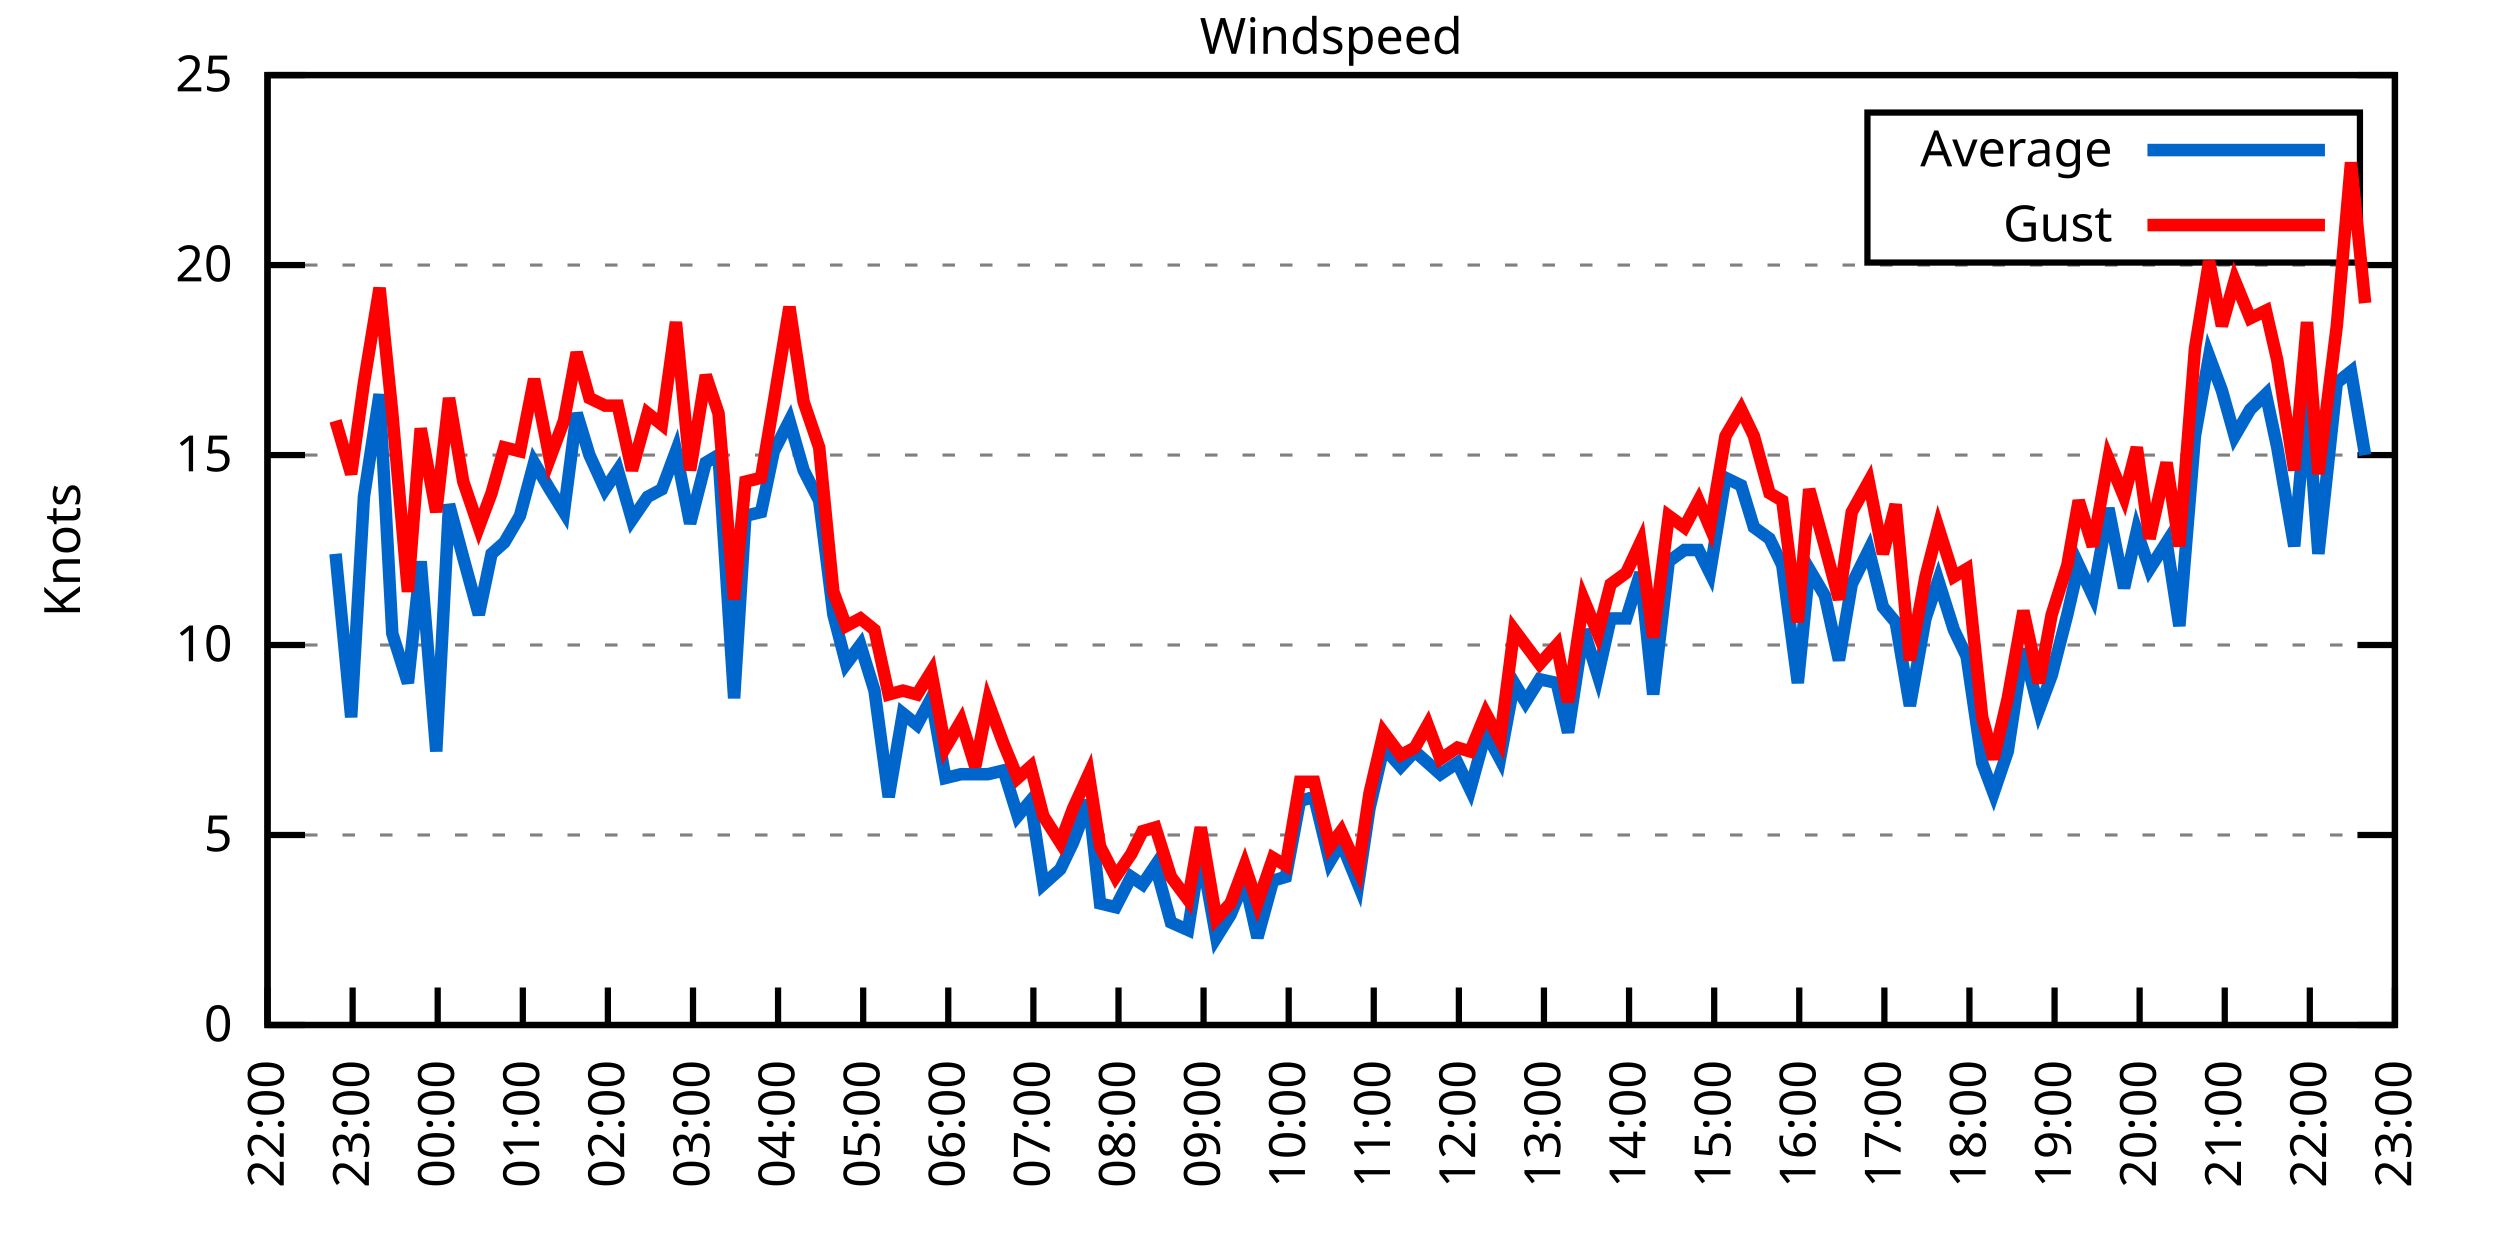
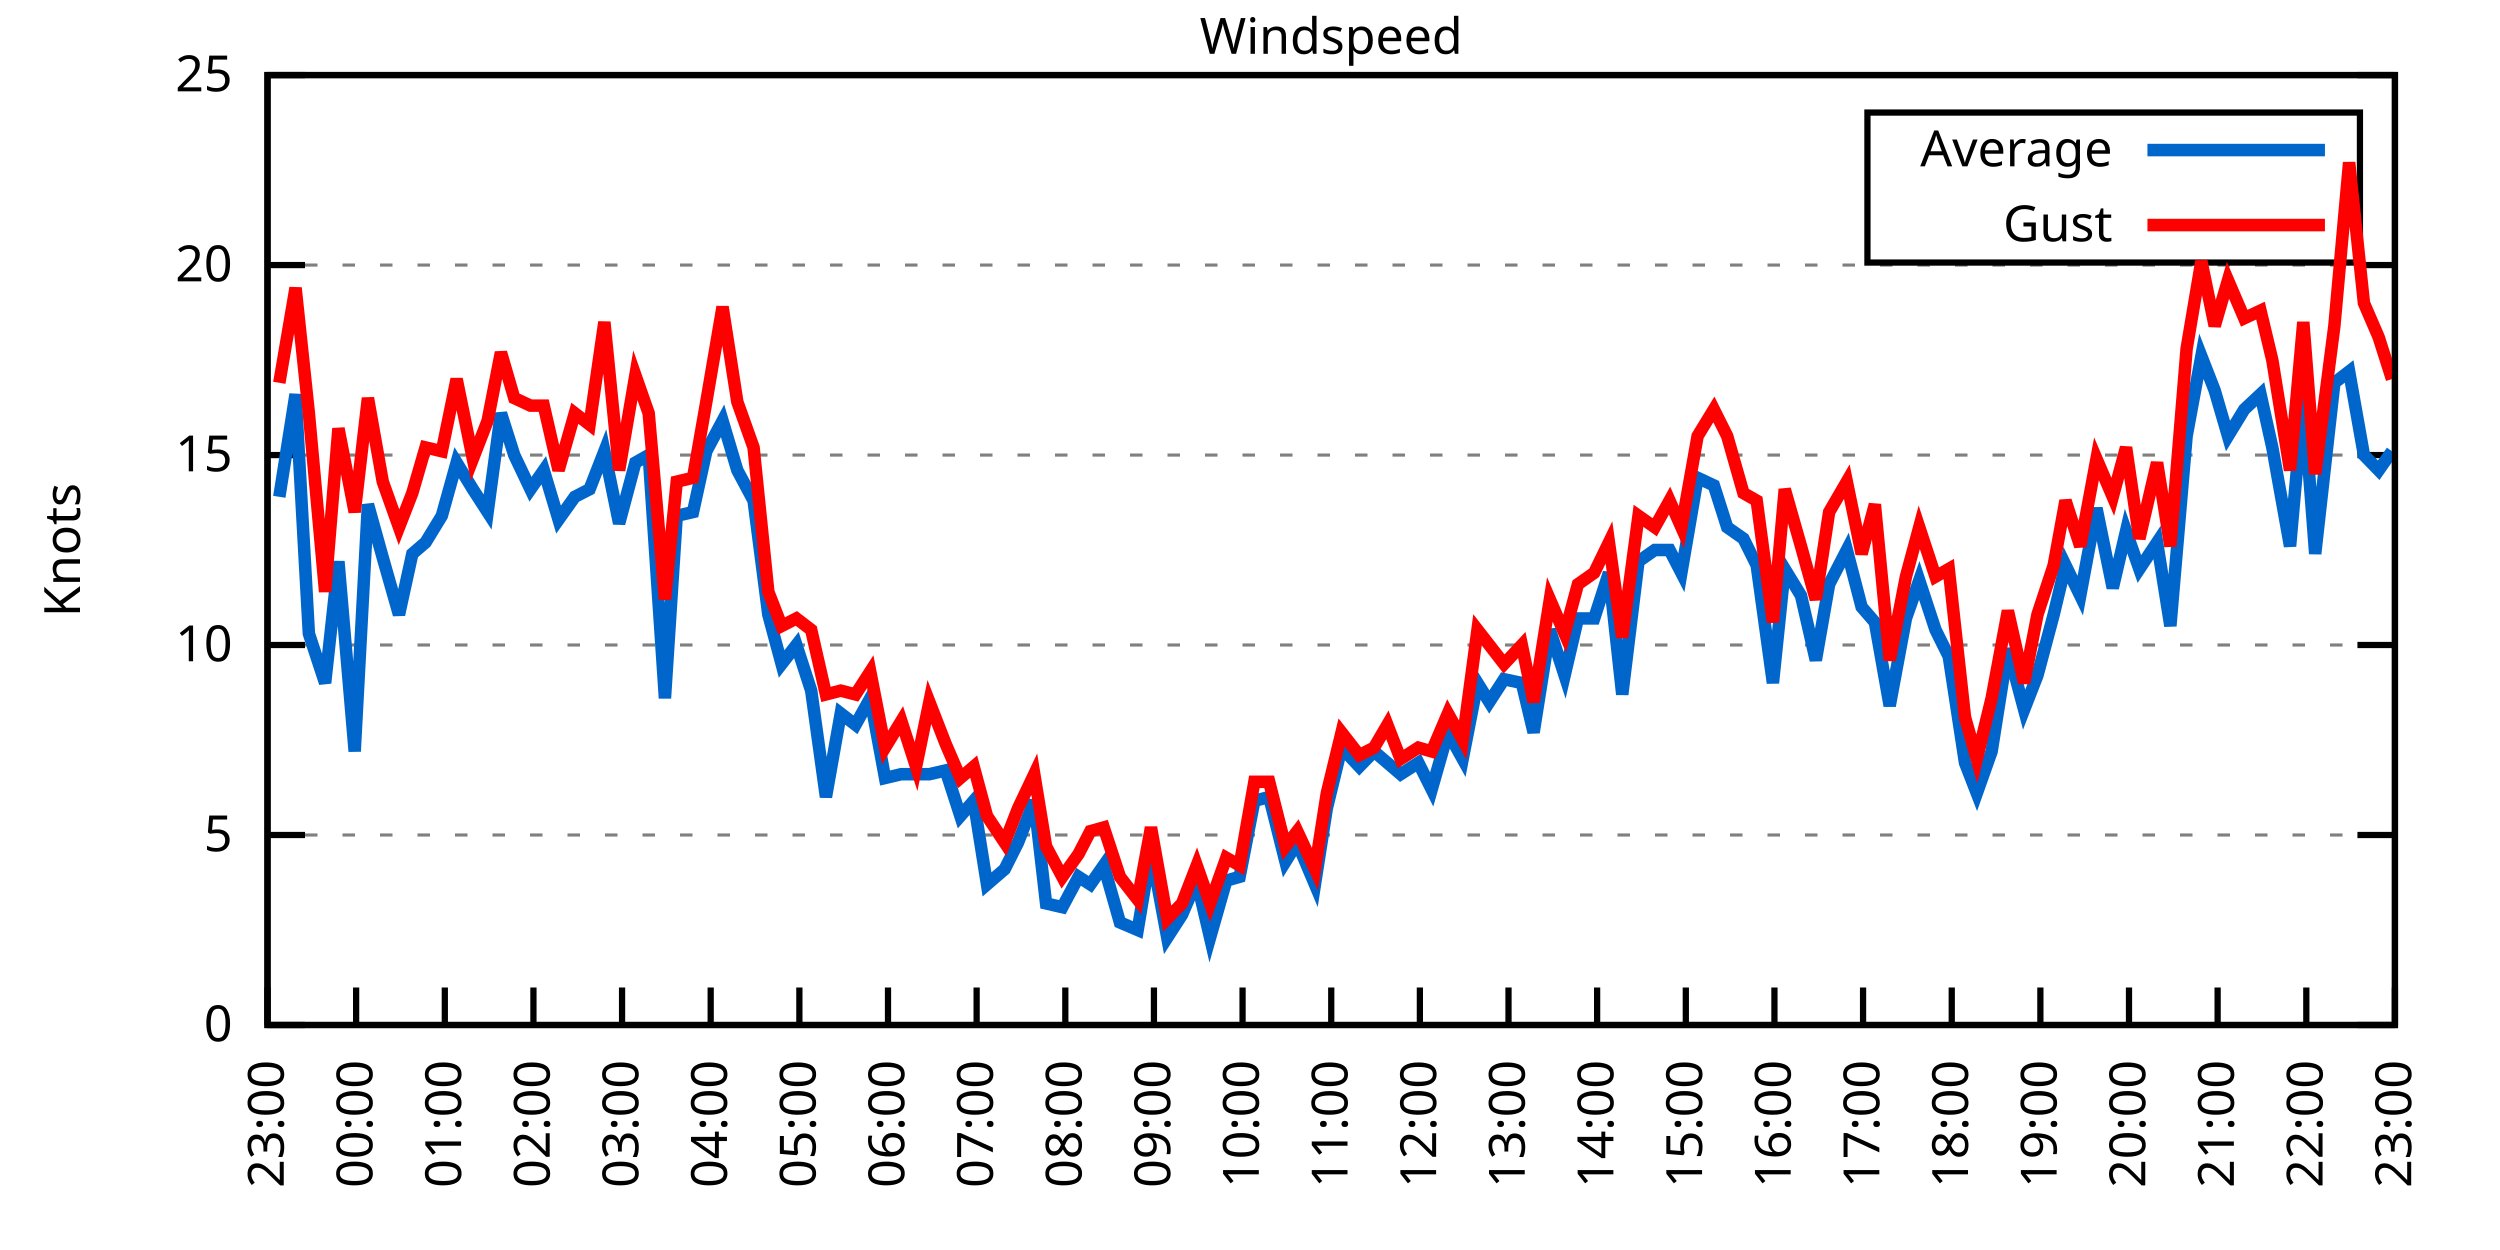
<svg xmlns="http://www.w3.org/2000/svg" xmlns:xlink="http://www.w3.org/1999/xlink" width="400" height="200" viewBox="0 0 400 200">
  <g id="gnuplot_canvas">
    <rect x="0" y="0" width="400" height="200" fill="none" />
    <defs>
      <circle id="gpDot" r="0.5" stroke-width="0.5" stroke="currentColor" />
      <path id="gpPt0" stroke-width="0.333" stroke="currentColor" d="M-1,0 h2 M0,-1 v2" />
      <path id="gpPt1" stroke-width="0.333" stroke="currentColor" d="M-1,-1 L1,1 M1,-1 L-1,1" />
      <path id="gpPt2" stroke-width="0.333" stroke="currentColor" d="M-1,0 L1,0 M0,-1 L0,1 M-1,-1 L1,1 M-1,1 L1,-1" />
      <rect id="gpPt3" stroke-width="0.333" stroke="currentColor" x="-1" y="-1" width="2" height="2" />
      <rect id="gpPt4" stroke-width="0.333" stroke="currentColor" fill="currentColor" x="-1" y="-1" width="2" height="2" />
      <circle id="gpPt5" stroke-width="0.333" stroke="currentColor" cx="0" cy="0" r="1" />
      <use xlink:href="#gpPt5" id="gpPt6" fill="currentColor" stroke="none" />
      <path id="gpPt7" stroke-width="0.333" stroke="currentColor" d="M0,-1.33 L-1.33,0.67 L1.33,0.67 z" />
      <use xlink:href="#gpPt7" id="gpPt8" fill="currentColor" stroke="none" />
      <use xlink:href="#gpPt7" id="gpPt9" stroke="currentColor" transform="rotate(180)" />
      <use xlink:href="#gpPt9" id="gpPt10" fill="currentColor" stroke="none" />
      <use xlink:href="#gpPt3" id="gpPt11" stroke="currentColor" transform="rotate(45)" />
      <use xlink:href="#gpPt11" id="gpPt12" fill="currentColor" stroke="none" />
      <path id="gpPt13" stroke-width="0.333" stroke="currentColor" d="M0,1.330 L1.265,0.411 L0.782,-1.067 L-0.782,-1.076 L-1.265,0.411 z" />
      <use xlink:href="#gpPt13" id="gpPt14" fill="currentColor" stroke="none" />
      <filter id="textbox" filterUnits="objectBoundingBox" x="0" y="0" height="1" width="1">
        <feFlood flood-color="white" flood-opacity="1" result="bgnd" />
        <feComposite in="SourceGraphic" in2="bgnd" operator="atop" />
      </filter>
      <filter id="greybox" filterUnits="objectBoundingBox" x="0" y="0" height="1" width="1">
        <feFlood flood-color="lightgrey" flood-opacity="1" result="grey" />
        <feComposite in="SourceGraphic" in2="grey" operator="atop" />
      </filter>
    </defs>
    <g fill="none" color="white" stroke="currentColor" stroke-width="1.00" stroke-linecap="butt" stroke-linejoin="miter">
</g>
    <g fill="none" color="black" stroke="currentColor" stroke-width="1.00" stroke-linecap="butt" stroke-linejoin="miter">
      <g stroke="none" shape-rendering="crispEdges">
        <polygon fill="rgb(255, 255, 255)" points="42.80,164.00 383.18,164.00 383.18,12.02 42.80,12.02 " />
      </g>
    </g>
    <g fill="none" color="black" stroke="currentColor" stroke-width="1.00" stroke-linecap="butt" stroke-linejoin="miter">
</g>
    <g fill="none" color="black" stroke="black" stroke-width="0.50" stroke-linecap="butt" stroke-linejoin="miter">
</g>
    <g fill="none" color="gray" stroke="currentColor" stroke-width="0.50" stroke-linecap="butt" stroke-linejoin="miter">
      <path stroke="gray" stroke-dasharray="2,4" class="gridline" d="M42.80,164.00 L383.19,164.00  " />
    </g>
    <g fill="none" color="gray" stroke="gray" stroke-width="1.00" stroke-linecap="butt" stroke-linejoin="miter">
</g>
    <g fill="none" color="black" stroke="currentColor" stroke-width="1.00" stroke-linecap="butt" stroke-linejoin="miter">
      <path stroke="black" d="M42.80,164.00 L48.80,164.00 M383.19,164.00 L377.19,164.00  " />
      <g transform="translate(37.20,166.60)" stroke="none" fill="black" font-family="Sans" font-size="8.00" text-anchor="end">
        <text>
          <tspan font-family="Sans"> 0</tspan>
        </text>
      </g>
    </g>
    <g fill="none" color="black" stroke="currentColor" stroke-width="1.00" stroke-linecap="butt" stroke-linejoin="miter">
</g>
    <g fill="none" color="black" stroke="black" stroke-width="0.50" stroke-linecap="butt" stroke-linejoin="miter">
</g>
    <g fill="none" color="gray" stroke="currentColor" stroke-width="0.50" stroke-linecap="butt" stroke-linejoin="miter">
      <path stroke="gray" stroke-dasharray="2,4" class="gridline" d="M42.80,133.60 L383.19,133.60  " />
    </g>
    <g fill="none" color="gray" stroke="gray" stroke-width="1.00" stroke-linecap="butt" stroke-linejoin="miter">
</g>
    <g fill="none" color="black" stroke="currentColor" stroke-width="1.00" stroke-linecap="butt" stroke-linejoin="miter">
      <path stroke="black" d="M42.80,133.60 L48.80,133.60 M383.19,133.60 L377.19,133.60  " />
      <g transform="translate(37.20,136.20)" stroke="none" fill="black" font-family="Sans" font-size="8.00" text-anchor="end">
        <text>
          <tspan font-family="Sans"> 5</tspan>
        </text>
      </g>
    </g>
    <g fill="none" color="black" stroke="currentColor" stroke-width="1.00" stroke-linecap="butt" stroke-linejoin="miter">
</g>
    <g fill="none" color="black" stroke="black" stroke-width="0.50" stroke-linecap="butt" stroke-linejoin="miter">
</g>
    <g fill="none" color="gray" stroke="currentColor" stroke-width="0.50" stroke-linecap="butt" stroke-linejoin="miter">
      <path stroke="gray" stroke-dasharray="2,4" class="gridline" d="M42.80,103.20 L383.19,103.20  " />
    </g>
    <g fill="none" color="gray" stroke="gray" stroke-width="1.00" stroke-linecap="butt" stroke-linejoin="miter">
</g>
    <g fill="none" color="black" stroke="currentColor" stroke-width="1.00" stroke-linecap="butt" stroke-linejoin="miter">
      <path stroke="black" d="M42.80,103.20 L48.80,103.20 M383.19,103.20 L377.19,103.20  " />
      <g transform="translate(37.20,105.80)" stroke="none" fill="black" font-family="Sans" font-size="8.00" text-anchor="end">
        <text>
          <tspan font-family="Sans"> 10</tspan>
        </text>
      </g>
    </g>
    <g fill="none" color="black" stroke="currentColor" stroke-width="1.00" stroke-linecap="butt" stroke-linejoin="miter">
</g>
    <g fill="none" color="black" stroke="black" stroke-width="0.50" stroke-linecap="butt" stroke-linejoin="miter">
</g>
    <g fill="none" color="gray" stroke="currentColor" stroke-width="0.50" stroke-linecap="butt" stroke-linejoin="miter">
      <path stroke="gray" stroke-dasharray="2,4" class="gridline" d="M42.80,72.81 L383.19,72.81  " />
    </g>
    <g fill="none" color="gray" stroke="gray" stroke-width="1.00" stroke-linecap="butt" stroke-linejoin="miter">
</g>
    <g fill="none" color="black" stroke="currentColor" stroke-width="1.00" stroke-linecap="butt" stroke-linejoin="miter">
      <path stroke="black" d="M42.80,72.81 L48.80,72.81 M383.19,72.81 L377.19,72.81  " />
      <g transform="translate(37.20,75.41)" stroke="none" fill="black" font-family="Sans" font-size="8.00" text-anchor="end">
        <text>
          <tspan font-family="Sans"> 15</tspan>
        </text>
      </g>
    </g>
    <g fill="none" color="black" stroke="currentColor" stroke-width="1.00" stroke-linecap="butt" stroke-linejoin="miter">
</g>
    <g fill="none" color="black" stroke="black" stroke-width="0.50" stroke-linecap="butt" stroke-linejoin="miter">
</g>
    <g fill="none" color="gray" stroke="currentColor" stroke-width="0.50" stroke-linecap="butt" stroke-linejoin="miter">
      <path stroke="gray" stroke-dasharray="2,4" class="gridline" d="M42.80,42.41 L383.19,42.41  " />
    </g>
    <g fill="none" color="gray" stroke="gray" stroke-width="1.00" stroke-linecap="butt" stroke-linejoin="miter">
</g>
    <g fill="none" color="black" stroke="currentColor" stroke-width="1.00" stroke-linecap="butt" stroke-linejoin="miter">
      <path stroke="black" d="M42.80,42.41 L48.80,42.41 M383.19,42.41 L377.19,42.41  " />
      <g transform="translate(37.20,45.01)" stroke="none" fill="black" font-family="Sans" font-size="8.00" text-anchor="end">
        <text>
          <tspan font-family="Sans"> 20</tspan>
        </text>
      </g>
    </g>
    <g fill="none" color="black" stroke="currentColor" stroke-width="1.00" stroke-linecap="butt" stroke-linejoin="miter">
</g>
    <g fill="none" color="black" stroke="black" stroke-width="0.50" stroke-linecap="butt" stroke-linejoin="miter">
</g>
    <g fill="none" color="gray" stroke="currentColor" stroke-width="0.50" stroke-linecap="butt" stroke-linejoin="miter">
      <path stroke="gray" stroke-dasharray="2,4" class="gridline" d="M42.80,12.01 L383.19,12.01  " />
    </g>
    <g fill="none" color="gray" stroke="gray" stroke-width="1.00" stroke-linecap="butt" stroke-linejoin="miter">
</g>
    <g fill="none" color="black" stroke="currentColor" stroke-width="1.00" stroke-linecap="butt" stroke-linejoin="miter">
      <path stroke="black" d="M42.80,12.01 L48.80,12.01 M383.19,12.01 L377.19,12.01  " />
      <g transform="translate(37.20,14.61)" stroke="none" fill="black" font-family="Sans" font-size="8.00" text-anchor="end">
        <text>
          <tspan font-family="Sans"> 25</tspan>
        </text>
      </g>
    </g>
    <g fill="none" color="black" stroke="currentColor" stroke-width="1.00" stroke-linecap="butt" stroke-linejoin="miter">
      <path stroke="black" d="M42.80,164.00 L42.80,158.00  " />
      <g transform="translate(45.40,169.60) rotate(270.00)" stroke="none" fill="black" font-family="Sans" font-size="8.00" text-anchor="end">
        <text>
-           <tspan font-family="Sans">22:00</tspan>
-         </text>
-       </g>
-     </g>
-     <g fill="none" color="black" stroke="currentColor" stroke-width="1.00" stroke-linecap="butt" stroke-linejoin="miter">
-       <path stroke="black" d="M56.42,164.00 L56.42,158.00  " />
-       <g transform="translate(59.02,169.60) rotate(270.00)" stroke="none" fill="black" font-family="Sans" font-size="8.00" text-anchor="end">
-         <text>
          <tspan font-family="Sans">23:00</tspan>
        </text>
      </g>
    </g>
    <g fill="none" color="black" stroke="currentColor" stroke-width="1.00" stroke-linecap="butt" stroke-linejoin="miter">
-       <path stroke="black" d="M70.03,164.00 L70.03,158.00  " />
-       <g transform="translate(72.63,169.60) rotate(270.00)" stroke="none" fill="black" font-family="Sans" font-size="8.00" text-anchor="end">
+       <path stroke="black" d="M56.98,164.00 L56.98,158.00  " />
+       <g transform="translate(59.58,169.60) rotate(270.00)" stroke="none" fill="black" font-family="Sans" font-size="8.00" text-anchor="end">
        <text>
          <tspan font-family="Sans">00:00</tspan>
        </text>
      </g>
    </g>
    <g fill="none" color="black" stroke="currentColor" stroke-width="1.00" stroke-linecap="butt" stroke-linejoin="miter">
-       <path stroke="black" d="M83.65,164.00 L83.65,158.00  " />
-       <g transform="translate(86.25,169.60) rotate(270.00)" stroke="none" fill="black" font-family="Sans" font-size="8.00" text-anchor="end">
+       <path stroke="black" d="M71.17,164.00 L71.17,158.00  " />
+       <g transform="translate(73.77,169.60) rotate(270.00)" stroke="none" fill="black" font-family="Sans" font-size="8.00" text-anchor="end">
        <text>
          <tspan font-family="Sans">01:00</tspan>
        </text>
      </g>
    </g>
    <g fill="none" color="black" stroke="currentColor" stroke-width="1.00" stroke-linecap="butt" stroke-linejoin="miter">
-       <path stroke="black" d="M97.26,164.00 L97.26,158.00  " />
-       <g transform="translate(99.86,169.60) rotate(270.00)" stroke="none" fill="black" font-family="Sans" font-size="8.00" text-anchor="end">
+       <path stroke="black" d="M85.35,164.00 L85.35,158.00  " />
+       <g transform="translate(87.95,169.60) rotate(270.00)" stroke="none" fill="black" font-family="Sans" font-size="8.00" text-anchor="end">
        <text>
          <tspan font-family="Sans">02:00</tspan>
        </text>
      </g>
    </g>
    <g fill="none" color="black" stroke="currentColor" stroke-width="1.00" stroke-linecap="butt" stroke-linejoin="miter">
-       <path stroke="black" d="M110.88,164.00 L110.88,158.00  " />
-       <g transform="translate(113.48,169.60) rotate(270.00)" stroke="none" fill="black" font-family="Sans" font-size="8.00" text-anchor="end">
+       <path stroke="black" d="M99.53,164.00 L99.53,158.00  " />
+       <g transform="translate(102.13,169.60) rotate(270.00)" stroke="none" fill="black" font-family="Sans" font-size="8.00" text-anchor="end">
        <text>
          <tspan font-family="Sans">03:00</tspan>
        </text>
      </g>
    </g>
    <g fill="none" color="black" stroke="currentColor" stroke-width="1.00" stroke-linecap="butt" stroke-linejoin="miter">
-       <path stroke="black" d="M124.49,164.00 L124.49,158.00  " />
-       <g transform="translate(127.09,169.60) rotate(270.00)" stroke="none" fill="black" font-family="Sans" font-size="8.00" text-anchor="end">
+       <path stroke="black" d="M113.71,164.00 L113.71,158.00  " />
+       <g transform="translate(116.31,169.60) rotate(270.00)" stroke="none" fill="black" font-family="Sans" font-size="8.00" text-anchor="end">
        <text>
          <tspan font-family="Sans">04:00</tspan>
        </text>
      </g>
    </g>
    <g fill="none" color="black" stroke="currentColor" stroke-width="1.00" stroke-linecap="butt" stroke-linejoin="miter">
-       <path stroke="black" d="M138.11,164.00 L138.11,158.00  " />
-       <g transform="translate(140.71,169.60) rotate(270.00)" stroke="none" fill="black" font-family="Sans" font-size="8.00" text-anchor="end">
+       <path stroke="black" d="M127.90,164.00 L127.90,158.00  " />
+       <g transform="translate(130.50,169.60) rotate(270.00)" stroke="none" fill="black" font-family="Sans" font-size="8.00" text-anchor="end">
        <text>
          <tspan font-family="Sans">05:00</tspan>
        </text>
      </g>
    </g>
    <g fill="none" color="black" stroke="currentColor" stroke-width="1.00" stroke-linecap="butt" stroke-linejoin="miter">
-       <path stroke="black" d="M151.72,164.00 L151.72,158.00  " />
-       <g transform="translate(154.32,169.60) rotate(270.00)" stroke="none" fill="black" font-family="Sans" font-size="8.00" text-anchor="end">
+       <path stroke="black" d="M142.08,164.00 L142.08,158.00  " />
+       <g transform="translate(144.68,169.60) rotate(270.00)" stroke="none" fill="black" font-family="Sans" font-size="8.00" text-anchor="end">
        <text>
          <tspan font-family="Sans">06:00</tspan>
        </text>
      </g>
    </g>
    <g fill="none" color="black" stroke="currentColor" stroke-width="1.00" stroke-linecap="butt" stroke-linejoin="miter">
-       <path stroke="black" d="M165.34,164.00 L165.34,158.00  " />
-       <g transform="translate(167.94,169.60) rotate(270.00)" stroke="none" fill="black" font-family="Sans" font-size="8.00" text-anchor="end">
+       <path stroke="black" d="M156.26,164.00 L156.26,158.00  " />
+       <g transform="translate(158.86,169.60) rotate(270.00)" stroke="none" fill="black" font-family="Sans" font-size="8.00" text-anchor="end">
        <text>
          <tspan font-family="Sans">07:00</tspan>
        </text>
      </g>
    </g>
    <g fill="none" color="black" stroke="currentColor" stroke-width="1.00" stroke-linecap="butt" stroke-linejoin="miter">
-       <path stroke="black" d="M178.96,164.00 L178.96,158.00  " />
-       <g transform="translate(181.56,169.60) rotate(270.00)" stroke="none" fill="black" font-family="Sans" font-size="8.00" text-anchor="end">
+       <path stroke="black" d="M170.45,164.00 L170.45,158.00  " />
+       <g transform="translate(173.05,169.60) rotate(270.00)" stroke="none" fill="black" font-family="Sans" font-size="8.00" text-anchor="end">
        <text>
          <tspan font-family="Sans">08:00</tspan>
        </text>
      </g>
    </g>
    <g fill="none" color="black" stroke="currentColor" stroke-width="1.00" stroke-linecap="butt" stroke-linejoin="miter">
-       <path stroke="black" d="M192.57,164.00 L192.57,158.00  " />
-       <g transform="translate(195.17,169.60) rotate(270.00)" stroke="none" fill="black" font-family="Sans" font-size="8.00" text-anchor="end">
+       <path stroke="black" d="M184.63,164.00 L184.63,158.00  " />
+       <g transform="translate(187.23,169.60) rotate(270.00)" stroke="none" fill="black" font-family="Sans" font-size="8.00" text-anchor="end">
        <text>
          <tspan font-family="Sans">09:00</tspan>
        </text>
      </g>
    </g>
    <g fill="none" color="black" stroke="currentColor" stroke-width="1.00" stroke-linecap="butt" stroke-linejoin="miter">
-       <path stroke="black" d="M206.19,164.00 L206.19,158.00  " />
-       <g transform="translate(208.79,169.60) rotate(270.00)" stroke="none" fill="black" font-family="Sans" font-size="8.00" text-anchor="end">
+       <path stroke="black" d="M198.81,164.00 L198.81,158.00  " />
+       <g transform="translate(201.41,169.60) rotate(270.00)" stroke="none" fill="black" font-family="Sans" font-size="8.00" text-anchor="end">
        <text>
          <tspan font-family="Sans">10:00</tspan>
        </text>
      </g>
    </g>
    <g fill="none" color="black" stroke="currentColor" stroke-width="1.00" stroke-linecap="butt" stroke-linejoin="miter">
-       <path stroke="black" d="M219.80,164.00 L219.80,158.00  " />
-       <g transform="translate(222.40,169.60) rotate(270.00)" stroke="none" fill="black" font-family="Sans" font-size="8.00" text-anchor="end">
+       <path stroke="black" d="M213.00,164.00 L213.00,158.00  " />
+       <g transform="translate(215.60,169.60) rotate(270.00)" stroke="none" fill="black" font-family="Sans" font-size="8.00" text-anchor="end">
        <text>
          <tspan font-family="Sans">11:00</tspan>
        </text>
      </g>
    </g>
    <g fill="none" color="black" stroke="currentColor" stroke-width="1.00" stroke-linecap="butt" stroke-linejoin="miter">
-       <path stroke="black" d="M233.42,164.00 L233.42,158.00  " />
-       <g transform="translate(236.02,169.60) rotate(270.00)" stroke="none" fill="black" font-family="Sans" font-size="8.00" text-anchor="end">
+       <path stroke="black" d="M227.18,164.00 L227.18,158.00  " />
+       <g transform="translate(229.78,169.60) rotate(270.00)" stroke="none" fill="black" font-family="Sans" font-size="8.00" text-anchor="end">
        <text>
          <tspan font-family="Sans">12:00</tspan>
        </text>
      </g>
    </g>
    <g fill="none" color="black" stroke="currentColor" stroke-width="1.00" stroke-linecap="butt" stroke-linejoin="miter">
-       <path stroke="black" d="M247.03,164.00 L247.03,158.00  " />
-       <g transform="translate(249.63,169.60) rotate(270.00)" stroke="none" fill="black" font-family="Sans" font-size="8.00" text-anchor="end">
+       <path stroke="black" d="M241.36,164.00 L241.36,158.00  " />
+       <g transform="translate(243.96,169.60) rotate(270.00)" stroke="none" fill="black" font-family="Sans" font-size="8.00" text-anchor="end">
        <text>
          <tspan font-family="Sans">13:00</tspan>
        </text>
      </g>
    </g>
    <g fill="none" color="black" stroke="currentColor" stroke-width="1.00" stroke-linecap="butt" stroke-linejoin="miter">
-       <path stroke="black" d="M260.65,164.00 L260.65,158.00  " />
-       <g transform="translate(263.25,169.60) rotate(270.00)" stroke="none" fill="black" font-family="Sans" font-size="8.00" text-anchor="end">
+       <path stroke="black" d="M255.54,164.00 L255.54,158.00  " />
+       <g transform="translate(258.14,169.60) rotate(270.00)" stroke="none" fill="black" font-family="Sans" font-size="8.00" text-anchor="end">
        <text>
          <tspan font-family="Sans">14:00</tspan>
        </text>
      </g>
    </g>
    <g fill="none" color="black" stroke="currentColor" stroke-width="1.00" stroke-linecap="butt" stroke-linejoin="miter">
-       <path stroke="black" d="M274.27,164.00 L274.27,158.00  " />
-       <g transform="translate(276.87,169.60) rotate(270.00)" stroke="none" fill="black" font-family="Sans" font-size="8.00" text-anchor="end">
+       <path stroke="black" d="M269.73,164.00 L269.73,158.00  " />
+       <g transform="translate(272.33,169.60) rotate(270.00)" stroke="none" fill="black" font-family="Sans" font-size="8.00" text-anchor="end">
        <text>
          <tspan font-family="Sans">15:00</tspan>
        </text>
      </g>
    </g>
    <g fill="none" color="black" stroke="currentColor" stroke-width="1.00" stroke-linecap="butt" stroke-linejoin="miter">
-       <path stroke="black" d="M287.88,164.00 L287.88,158.00  " />
-       <g transform="translate(290.48,169.60) rotate(270.00)" stroke="none" fill="black" font-family="Sans" font-size="8.00" text-anchor="end">
+       <path stroke="black" d="M283.91,164.00 L283.91,158.00  " />
+       <g transform="translate(286.51,169.60) rotate(270.00)" stroke="none" fill="black" font-family="Sans" font-size="8.00" text-anchor="end">
        <text>
          <tspan font-family="Sans">16:00</tspan>
        </text>
      </g>
    </g>
    <g fill="none" color="black" stroke="currentColor" stroke-width="1.00" stroke-linecap="butt" stroke-linejoin="miter">
-       <path stroke="black" d="M301.50,164.00 L301.50,158.00  " />
-       <g transform="translate(304.10,169.60) rotate(270.00)" stroke="none" fill="black" font-family="Sans" font-size="8.00" text-anchor="end">
+       <path stroke="black" d="M298.09,164.00 L298.09,158.00  " />
+       <g transform="translate(300.69,169.60) rotate(270.00)" stroke="none" fill="black" font-family="Sans" font-size="8.00" text-anchor="end">
        <text>
          <tspan font-family="Sans">17:00</tspan>
        </text>
      </g>
    </g>
    <g fill="none" color="black" stroke="currentColor" stroke-width="1.00" stroke-linecap="butt" stroke-linejoin="miter">
-       <path stroke="black" d="M315.11,164.00 L315.11,158.00  " />
-       <g transform="translate(317.71,169.60) rotate(270.00)" stroke="none" fill="black" font-family="Sans" font-size="8.00" text-anchor="end">
+       <path stroke="black" d="M312.28,164.00 L312.28,158.00  " />
+       <g transform="translate(314.88,169.60) rotate(270.00)" stroke="none" fill="black" font-family="Sans" font-size="8.00" text-anchor="end">
        <text>
          <tspan font-family="Sans">18:00</tspan>
        </text>
      </g>
    </g>
    <g fill="none" color="black" stroke="currentColor" stroke-width="1.00" stroke-linecap="butt" stroke-linejoin="miter">
-       <path stroke="black" d="M328.73,164.00 L328.73,158.00  " />
-       <g transform="translate(331.33,169.60) rotate(270.00)" stroke="none" fill="black" font-family="Sans" font-size="8.00" text-anchor="end">
+       <path stroke="black" d="M326.46,164.00 L326.46,158.00  " />
+       <g transform="translate(329.06,169.60) rotate(270.00)" stroke="none" fill="black" font-family="Sans" font-size="8.00" text-anchor="end">
        <text>
          <tspan font-family="Sans">19:00</tspan>
        </text>
      </g>
    </g>
    <g fill="none" color="black" stroke="currentColor" stroke-width="1.00" stroke-linecap="butt" stroke-linejoin="miter">
-       <path stroke="black" d="M342.34,164.00 L342.34,158.00  " />
-       <g transform="translate(344.94,169.60) rotate(270.00)" stroke="none" fill="black" font-family="Sans" font-size="8.00" text-anchor="end">
+       <path stroke="black" d="M340.64,164.00 L340.64,158.00  " />
+       <g transform="translate(343.24,169.60) rotate(270.00)" stroke="none" fill="black" font-family="Sans" font-size="8.00" text-anchor="end">
        <text>
          <tspan font-family="Sans">20:00</tspan>
        </text>
      </g>
    </g>
    <g fill="none" color="black" stroke="currentColor" stroke-width="1.00" stroke-linecap="butt" stroke-linejoin="miter">
-       <path stroke="black" d="M355.96,164.00 L355.96,158.00  " />
-       <g transform="translate(358.56,169.60) rotate(270.00)" stroke="none" fill="black" font-family="Sans" font-size="8.00" text-anchor="end">
+       <path stroke="black" d="M354.82,164.00 L354.82,158.00  " />
+       <g transform="translate(357.42,169.60) rotate(270.00)" stroke="none" fill="black" font-family="Sans" font-size="8.00" text-anchor="end">
        <text>
          <tspan font-family="Sans">21:00</tspan>
        </text>
      </g>
    </g>
    <g fill="none" color="black" stroke="currentColor" stroke-width="1.00" stroke-linecap="butt" stroke-linejoin="miter">
-       <path stroke="black" d="M369.57,164.00 L369.57,158.00  " />
-       <g transform="translate(372.17,169.60) rotate(270.00)" stroke="none" fill="black" font-family="Sans" font-size="8.00" text-anchor="end">
+       <path stroke="black" d="M369.01,164.00 L369.01,158.00  " />
+       <g transform="translate(371.61,169.60) rotate(270.00)" stroke="none" fill="black" font-family="Sans" font-size="8.00" text-anchor="end">
        <text>
          <tspan font-family="Sans">22:00</tspan>
        </text>
      </g>
    </g>
    <g fill="none" color="black" stroke="currentColor" stroke-width="1.00" stroke-linecap="butt" stroke-linejoin="miter">
      <path stroke="black" d="M383.19,164.00 L383.19,158.00  " />
      <g transform="translate(385.79,169.60) rotate(270.00)" stroke="none" fill="black" font-family="Sans" font-size="8.00" text-anchor="end">
        <text>
          <tspan font-family="Sans">23:00</tspan>
        </text>
      </g>
    </g>
    <g fill="none" color="black" stroke="currentColor" stroke-width="1.00" stroke-linecap="butt" stroke-linejoin="miter">
</g>
    <g fill="none" color="black" stroke="currentColor" stroke-width="1.00" stroke-linecap="butt" stroke-linejoin="miter">
      <path stroke="black" d="M42.80,12.01 L42.80,164.00 L383.19,164.00 L383.19,12.01 L42.80,12.01 Z  " />
    </g>
    <g fill="none" color="black" stroke="currentColor" stroke-width="1.00" stroke-linecap="butt" stroke-linejoin="miter">
</g>
    <g fill="none" color="black" stroke="currentColor" stroke-width="1.00" stroke-linecap="butt" stroke-linejoin="miter">
      <path stroke="black" d="M298.79,42.01 L298.79,18.01 L377.59,18.01 L377.59,42.01 L298.79,42.01 Z  " />
    </g>
    <g id="Windspeed_plot_1">
      <g fill="none" color="white" stroke="black" stroke-width="2.00" stroke-linecap="butt" stroke-linejoin="miter">
</g>
      <g fill="none" color="black" stroke="currentColor" stroke-width="2.00" stroke-linecap="butt" stroke-linejoin="miter">
        <g transform="translate(337.99,26.61)" stroke="none" fill="black" font-family="Sans" font-size="8.00" text-anchor="end">
          <text>
            <tspan font-family="Sans">Average</tspan>
          </text>
        </g>
      </g>
      <g fill="none" color="black" stroke="currentColor" stroke-width="2.00" stroke-linecap="butt" stroke-linejoin="miter">
-         <path stroke="rgb(  0, 102, 204)" d="M343.59,24.01 L371.99,24.01 M53.69,88.61 L56.19,114.76 L58.23,79.49 L60.73,63.08 L62.77,101.38 L65.27,109.28   L67.31,89.83 L69.80,120.23 L71.85,80.71 L74.12,89.22 L76.61,98.34 L78.65,88.61 L80.70,86.79 L83.19,82.53   L85.46,74.02 L87.96,78.28 L90.23,81.93 L92.27,66.12 L94.31,72.81 L96.81,78.28 L98.85,75.24 L101.12,83.14   L103.62,79.49 L105.89,78.28 L108.15,72.20 L110.42,83.75 L112.92,74.02 L114.96,72.81 L117.46,111.72 L119.27,82.53   L121.77,81.93 L123.81,72.20 L126.31,67.33 L128.58,75.24 L131.07,80.10 L133.34,98.34 L135.39,106.24 L137.66,103.20   L139.92,110.50 L142.19,127.52 L144.46,114.15 L146.73,115.97 L149.00,111.72 L151.27,124.48 L153.77,123.87 L156.04,123.87   L158.08,123.87 L160.57,123.27 L162.84,130.56 L164.89,128.13 L166.93,141.51 L169.65,139.07 L171.69,134.82 L174.19,128.13   L176.01,144.55 L178.50,145.15 L181.00,140.29 L182.81,141.51 L184.86,138.47 L187.35,147.59 L190.08,148.80 L192.12,136.03   L194.61,150.02 L196.88,146.37 L199.15,140.90 L201.19,150.02 L203.69,140.90 L205.73,140.29 L208.00,128.13 L210.27,127.52   L212.77,137.86 L214.58,134.82 L217.31,141.51 L219.12,129.35 L221.39,119.62 L224.11,122.66 L226.38,120.23 L228.43,122.05   L230.47,123.87 L233.19,122.05 L235.23,126.31 L237.73,117.19 L240.00,121.44 L242.27,109.28 L244.08,112.32 L246.35,108.68   L249.08,109.28 L250.89,117.19 L253.39,100.77 L255.66,108.07 L257.70,98.95 L260.20,98.95 L262.47,91.65 L264.51,111.11   L267.00,89.83 L269.50,88.00 L271.77,88.00 L273.58,91.65 L276.08,76.45 L278.58,77.67 L280.62,84.36 L283.12,86.18   L285.16,90.44 L287.65,109.28 L289.47,91.04 L291.97,95.30 L294.23,105.64 L296.28,93.48 L299.00,88.00 L301.27,97.12   L303.31,99.56 L305.58,112.93 L308.08,98.95 L310.12,92.87 L312.62,100.77 L314.66,105.03 L317.15,122.05 L318.97,126.91   L321.24,120.23 L323.74,103.81 L326.23,113.54 L328.27,108.07 L330.77,98.34 L332.59,90.44 L334.85,95.30 L337.35,81.32   L339.85,94.08 L341.89,84.97 L343.93,91.04 L346.65,86.79 L348.70,100.16 L351.19,69.77 L353.46,57.00 L355.50,62.47   L357.55,69.77 L360.04,65.51 L362.54,63.08 L364.36,71.59 L367.08,87.40 L369.12,63.69 L370.94,88.61 L373.89,61.25   L376.16,59.43 L378.42,72.81  " />
+         <path stroke="rgb(  0, 102, 204)" d="M343.59,24.01 L371.99,24.01 M44.69,79.49 L47.29,63.08 L49.42,101.38 L52.02,109.28 L54.15,89.83 L56.75,120.23   L58.87,80.71 L61.24,89.22 L63.84,98.34 L65.97,88.61 L68.09,86.79 L70.69,82.53 L73.06,74.02 L75.66,78.28   L78.02,81.93 L80.15,66.12 L82.28,72.81 L84.88,78.28 L87.00,75.24 L89.37,83.14 L91.97,79.49 L94.33,78.28   L96.70,72.20 L99.06,83.75 L101.66,74.02 L103.79,72.81 L106.39,111.72 L108.28,82.53 L110.88,81.93 L113.01,72.20   L115.61,67.33 L117.97,75.24 L120.57,80.10 L122.93,98.34 L125.06,106.24 L127.42,103.20 L129.79,110.50 L132.15,127.52   L134.52,114.15 L136.88,115.97 L139.24,111.72 L141.61,124.48 L144.21,123.87 L146.57,123.87 L148.70,123.87 L151.30,123.27   L153.66,130.56 L155.79,128.13 L157.92,141.51 L160.75,139.07 L162.88,134.82 L165.48,128.13 L167.37,144.55 L169.97,145.15   L172.57,140.29 L174.46,141.51 L176.59,138.47 L179.19,147.59 L182.03,148.80 L184.16,136.03 L186.76,150.02 L189.12,146.37   L191.48,140.90 L193.61,150.02 L196.21,140.90 L198.34,140.29 L200.70,128.13 L203.07,127.52 L205.67,137.86 L207.56,134.82   L210.39,141.51 L212.29,129.35 L214.65,119.62 L217.49,122.66 L219.85,120.23 L221.98,122.05 L224.10,123.87 L226.94,122.05   L229.07,126.31 L231.67,117.19 L234.03,121.44 L236.40,109.28 L238.29,112.32 L240.65,108.68 L243.49,109.28 L245.38,117.19   L247.98,100.77 L250.34,108.07 L252.47,98.95 L255.07,98.95 L257.43,91.65 L259.56,111.11 L262.16,89.83 L264.76,88.00   L267.13,88.00 L269.02,91.65 L271.62,76.45 L274.22,77.67 L276.35,84.36 L278.95,86.18 L281.07,90.44 L283.67,109.28   L285.56,91.04 L288.16,95.30 L290.53,105.64 L292.66,93.48 L295.49,88.00 L297.86,97.12 L299.98,99.56 L302.35,112.93   L304.95,98.95 L307.08,92.87 L309.68,100.77 L311.80,105.03 L314.40,122.05 L316.29,126.91 L318.66,120.23 L321.26,103.81   L323.86,113.54 L325.99,108.07 L328.59,98.34 L330.48,90.44 L332.84,95.30 L335.44,81.32 L338.04,94.08 L340.17,84.97   L342.30,91.04 L345.13,86.79 L347.26,100.16 L349.86,69.77 L352.22,57.00 L354.35,62.47 L356.48,69.77 L359.08,65.51   L361.68,63.08 L363.57,71.59 L366.41,87.40 L368.53,63.69 L370.43,88.61 L373.50,61.25 L375.86,59.43 L378.23,72.81   L380.59,75.24 L382.72,72.20  " />
      </g>
    </g>
    <g id="Windspeed_plot_2">
      <g fill="none" color="black" stroke="currentColor" stroke-width="2.00" stroke-linecap="butt" stroke-linejoin="miter">
        <g transform="translate(337.99,38.61)" stroke="none" fill="black" font-family="Sans" font-size="8.00" text-anchor="end">
          <text>
            <tspan font-family="Sans">Gust</tspan>
          </text>
        </g>
      </g>
      <g fill="none" color="black" stroke="currentColor" stroke-width="2.00" stroke-linecap="butt" stroke-linejoin="miter">
-         <path stroke="rgb(255,   0,   0)" d="M343.59,36.01 L371.99,36.01 M53.69,67.33 L56.19,75.85 L58.23,61.25 L60.73,46.06 L62.77,66.12 L65.27,94.69   L67.31,68.55 L69.80,81.93 L71.85,63.69 L74.12,77.06 L76.61,84.36 L78.65,78.89 L80.70,71.59 L83.19,72.20   L85.46,60.65 L87.96,73.41 L90.23,67.33 L92.27,56.39 L94.31,63.69 L96.81,64.90 L98.85,64.90 L101.12,75.24   L103.62,66.12 L105.89,67.94 L108.15,51.53 L110.42,75.24 L112.92,60.04 L114.96,66.12 L117.46,95.91 L119.27,77.06   L121.77,76.45 L123.81,64.29 L126.31,49.10 L128.58,64.29 L131.07,71.59 L133.34,94.69 L135.39,100.16 L137.66,98.95   L139.92,100.77 L142.19,111.11 L144.46,110.50 L146.73,111.11 L149.00,107.46 L151.27,119.62 L153.77,115.36 L156.04,122.66   L158.08,112.32 L160.57,119.01 L162.84,124.48 L164.89,122.66 L166.93,130.56 L169.65,134.82 L171.69,129.35 L174.19,123.87   L176.01,135.43 L178.50,140.29 L181.00,136.64 L182.81,132.99 L184.86,132.39 L187.35,140.29 L190.08,143.94 L192.12,132.39   L194.61,146.98 L196.88,144.55 L199.15,138.47 L201.19,144.55 L203.69,137.25 L205.73,138.47 L208.00,125.09 L210.27,125.09   L212.77,135.43 L214.58,132.99 L217.31,139.07 L219.12,126.91 L221.39,117.19 L224.11,120.83 L226.38,119.62 L228.43,115.97   L230.47,121.44 L233.19,119.62 L235.23,120.23 L237.73,114.15 L240.00,118.40 L242.27,100.77 L244.08,103.20 L246.35,106.24   L249.08,103.20 L250.89,112.32 L253.39,95.91 L255.66,101.38 L257.70,93.48 L260.20,91.65 L262.47,86.79 L264.51,101.99   L267.00,82.53 L269.50,84.36 L271.77,80.10 L273.58,84.36 L276.08,69.77 L278.58,65.51 L280.62,69.77 L283.12,78.89   L285.16,80.10 L287.65,99.56 L289.47,78.28 L291.97,87.40 L294.23,95.91 L296.28,81.93 L299.00,77.06 L301.27,88.61   L303.31,80.71 L305.58,105.64 L308.08,92.26 L310.12,84.36 L312.62,92.26 L314.66,91.04 L317.15,114.76 L318.97,121.44   L321.24,111.72 L323.74,97.73 L326.23,109.28 L328.27,98.34 L330.77,90.44 L332.59,80.10 L334.85,87.40 L337.35,73.41   L339.85,79.49 L341.89,71.59 L343.93,86.18 L346.65,74.02 L348.70,87.40 L351.19,55.78 L353.46,41.80 L355.50,52.14   L357.55,44.84 L360.04,50.92 L362.54,49.70 L364.36,57.61 L367.08,75.24 L369.12,51.53 L370.94,75.85 L373.89,52.14   L376.16,25.99 L378.42,48.49  " />
+         <path stroke="rgb(255,   0,   0)" d="M343.59,36.01 L371.99,36.01 M44.69,61.25 L47.29,46.06 L49.42,66.12 L52.02,94.69 L54.15,68.55 L56.75,81.93   L58.87,63.69 L61.24,77.06 L63.84,84.36 L65.97,78.89 L68.09,71.59 L70.69,72.20 L73.06,60.65 L75.66,73.41   L78.02,67.33 L80.15,56.39 L82.28,63.69 L84.88,64.90 L87.00,64.90 L89.37,75.24 L91.97,66.12 L94.33,67.94   L96.70,51.53 L99.06,75.24 L101.66,60.04 L103.79,66.12 L106.39,95.91 L108.28,77.06 L110.88,76.45 L113.01,64.29   L115.61,49.10 L117.97,64.29 L120.57,71.59 L122.93,94.69 L125.06,100.16 L127.42,98.95 L129.79,100.77 L132.15,111.11   L134.52,110.50 L136.88,111.11 L139.24,107.46 L141.61,119.62 L144.21,115.36 L146.57,122.66 L148.70,112.32 L151.30,119.01   L153.66,124.48 L155.79,122.66 L157.92,130.56 L160.75,134.82 L162.88,129.35 L165.48,123.87 L167.37,135.43 L169.97,140.29   L172.57,136.64 L174.46,132.99 L176.59,132.39 L179.19,140.29 L182.03,143.94 L184.16,132.39 L186.76,146.98 L189.12,144.55   L191.48,138.47 L193.61,144.55 L196.21,137.25 L198.34,138.47 L200.70,125.09 L203.07,125.09 L205.67,135.43 L207.56,132.99   L210.39,139.07 L212.29,126.91 L214.65,117.19 L217.49,120.83 L219.85,119.62 L221.98,115.97 L224.10,121.44 L226.94,119.62   L229.07,120.23 L231.67,114.15 L234.03,118.40 L236.40,100.77 L238.29,103.20 L240.65,106.24 L243.49,103.20 L245.38,112.32   L247.98,95.91 L250.34,101.38 L252.47,93.48 L255.07,91.65 L257.43,86.79 L259.56,101.99 L262.16,82.53 L264.76,84.36   L267.13,80.10 L269.02,84.36 L271.62,69.77 L274.22,65.51 L276.35,69.77 L278.95,78.89 L281.07,80.10 L283.67,99.56   L285.56,78.28 L288.16,87.40 L290.53,95.91 L292.66,81.93 L295.49,77.06 L297.86,88.61 L299.98,80.71 L302.35,105.64   L304.95,92.26 L307.08,84.36 L309.68,92.26 L311.80,91.04 L314.40,114.76 L316.29,121.44 L318.66,111.72 L321.26,97.73   L323.86,109.28 L325.99,98.34 L328.59,90.44 L330.48,80.10 L332.84,87.40 L335.44,73.41 L338.04,79.49 L340.17,71.59   L342.30,86.18 L345.13,74.02 L347.26,87.40 L349.86,55.78 L352.22,41.80 L354.35,52.14 L356.48,44.84 L359.08,50.92   L361.68,49.70 L363.57,57.61 L366.41,75.24 L368.53,51.53 L370.43,75.85 L373.50,52.14 L375.86,25.99 L378.23,48.49   L380.59,53.96 L382.72,60.65  " />
      </g>
    </g>
    <g fill="none" color="black" stroke="currentColor" stroke-width="2.00" stroke-linecap="butt" stroke-linejoin="miter">
</g>
    <g fill="none" color="black" stroke="black" stroke-width="1.00" stroke-linecap="butt" stroke-linejoin="miter">
</g>
    <g fill="none" color="black" stroke="currentColor" stroke-width="1.00" stroke-linecap="butt" stroke-linejoin="miter">
      <path stroke="black" d="M42.80,12.01 L42.80,164.00 L383.19,164.00 L383.19,12.01 L42.80,12.01 Z  " />
      <g transform="translate(12.80,88.01) rotate(270.00)" stroke="none" fill="black" font-family="Sans" font-size="8.00" text-anchor="middle">
        <text>
          <tspan font-family="Sans">Knots</tspan>
        </text>
      </g>
    </g>
    <g fill="none" color="black" stroke="currentColor" stroke-width="1.00" stroke-linecap="butt" stroke-linejoin="miter">
</g>
    <g fill="none" color="black" stroke="currentColor" stroke-width="1.00" stroke-linecap="butt" stroke-linejoin="miter">
      <g transform="translate(212.99,8.61)" stroke="none" fill="black" font-family="Sans" font-size="8.00" text-anchor="middle">
        <text>
          <tspan font-family="Sans">Windspeed</tspan>
        </text>
      </g>
    </g>
    <g fill="none" color="black" stroke="currentColor" stroke-width="1.00" stroke-linecap="butt" stroke-linejoin="miter">
</g>
  </g>
</svg>
